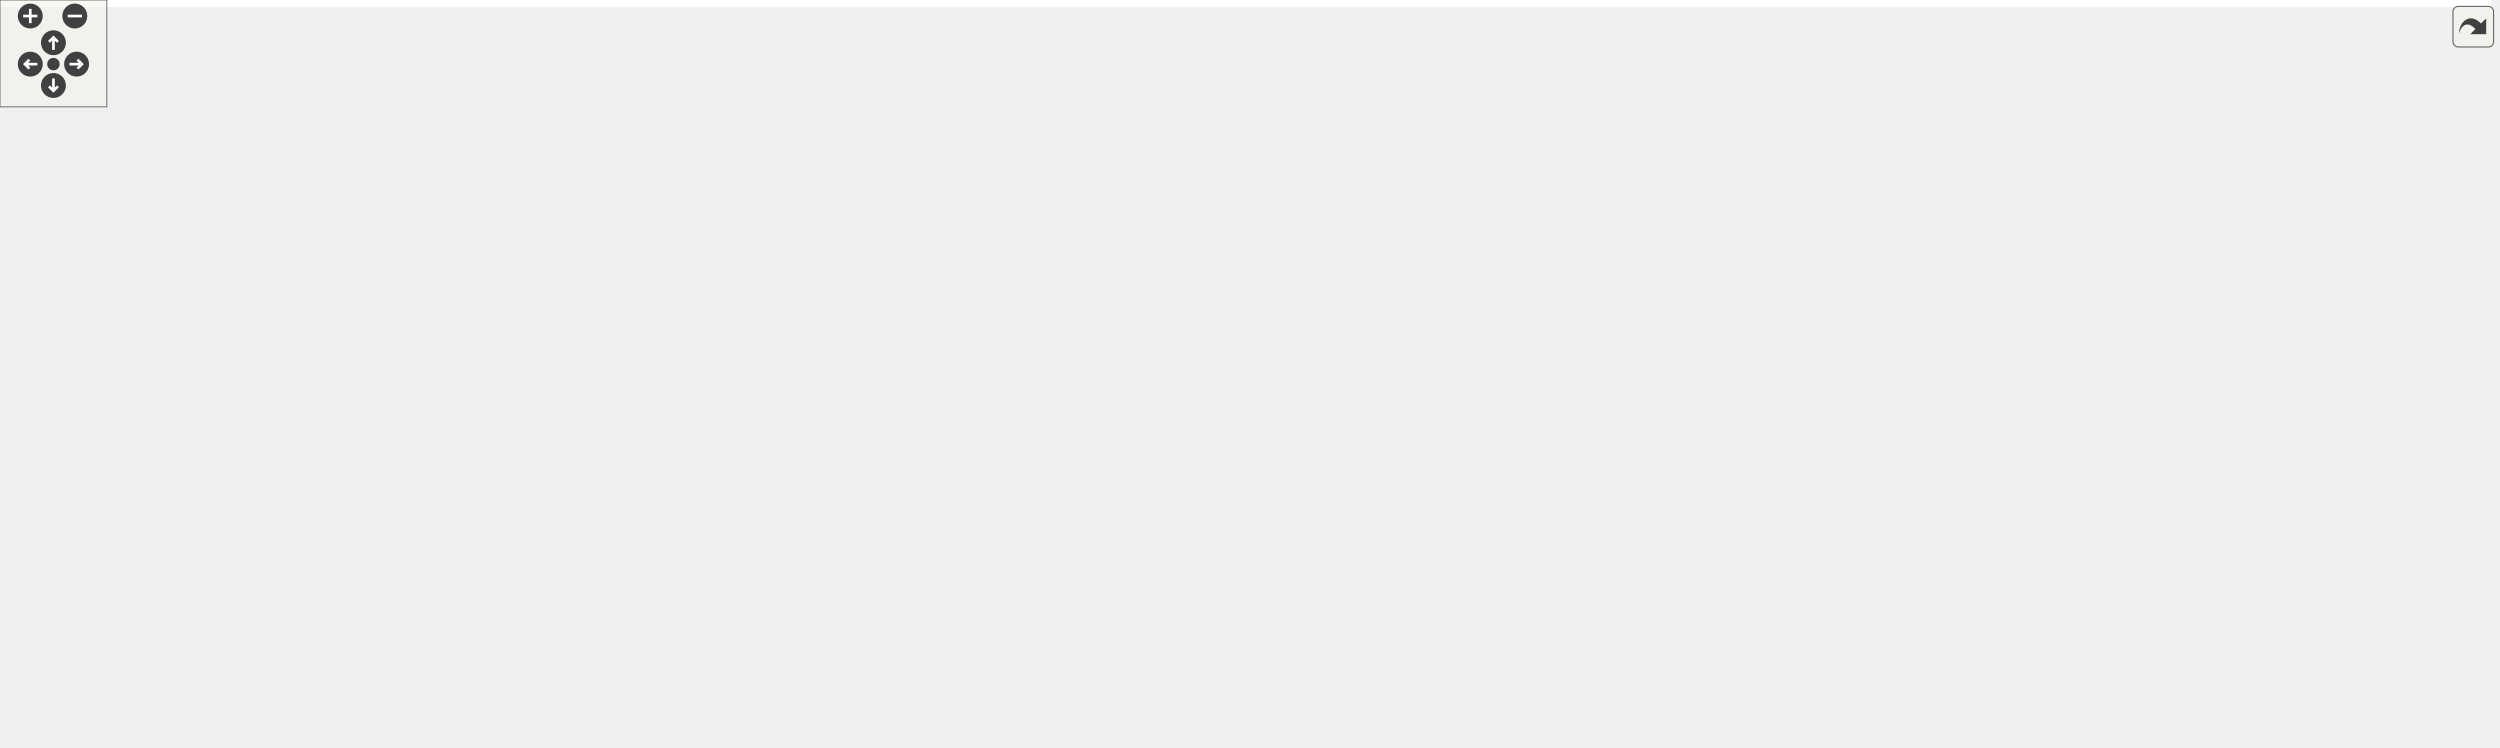
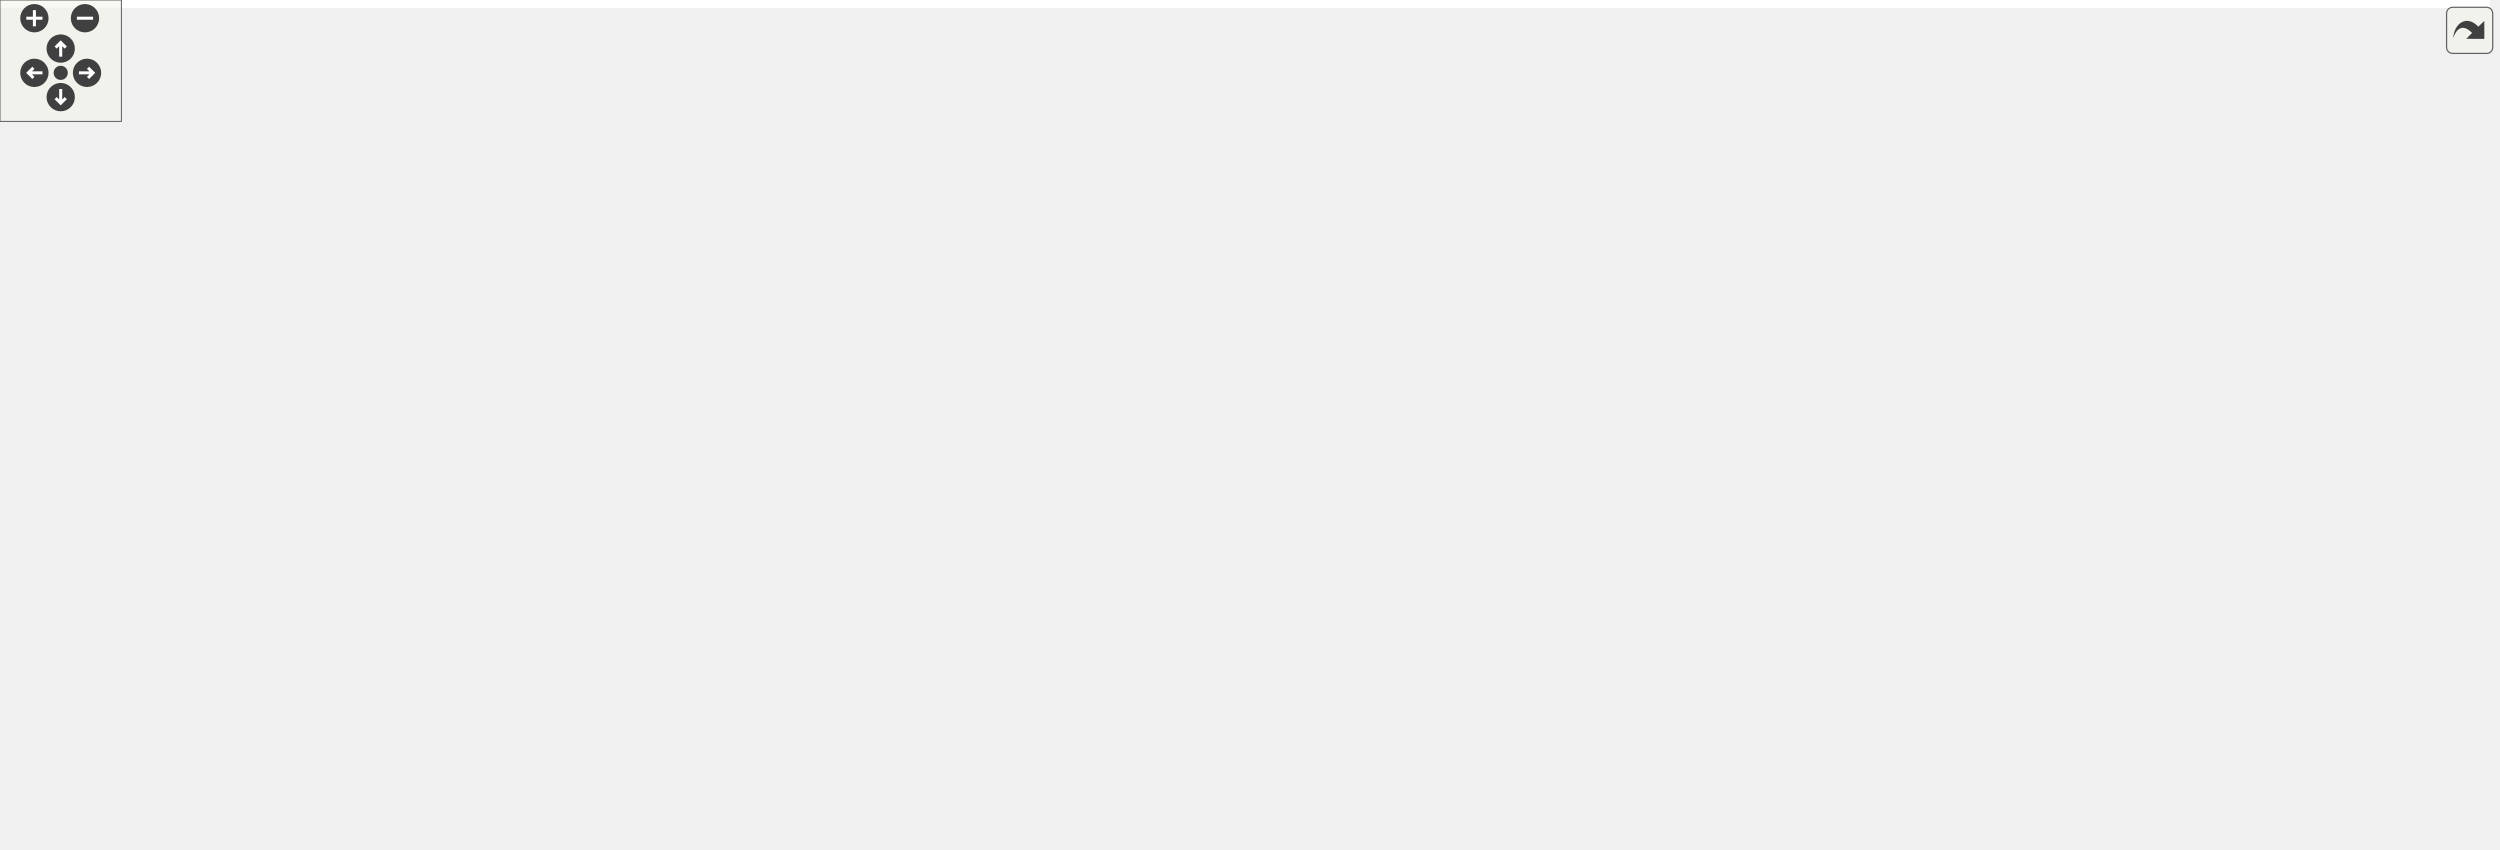
<svg xmlns="http://www.w3.org/2000/svg" xmlns:xlink="http://www.w3.org/1999/xlink" id="main" version="1.1" xml:space="preserve">
  <style type="text/css">
.edge:hover path { stroke: red; }
.edge:hover polygon { stroke: red; fill: red; }
</style>
  <defs>
    <circle id="rim" cx="0" cy="0" r="7" />
    <circle id="rim2" cx="0" cy="0" r="3.5" />
    <g id="zoomPlus">
      <use xlink:href="#rim" fill="#404040">
        <set attributeName="fill" to="#808080" begin="zoomplus.mouseover" end="zoomplus.mouseout" />
      </use>
      <path d="M-4,0h8M0,-4v8" fill="none" stroke="white" stroke-width="1.5" pointer-events="none" />
    </g>
    <g id="zoomMin">
      <use xlink:href="#rim" fill="#404040">
        <set attributeName="fill" to="#808080" begin="zoomminus.mouseover" end="zoomminus.mouseout" />
      </use>
      <path d="M-4,0h8" fill="none" stroke="white" stroke-width="1.5" pointer-events="none" />
    </g>
    <g id="dirArrow">
      <path fill="none" stroke="white" stroke-width="1.5" d="M0,-3.0v7 M-2.5,-0.5L0,-3.0L2.5,-0.5" />
    </g>
    <g id="resetDef">
      <use xlink:href="#rim2" fill="#404040">
        <set attributeName="fill" to="#808080" begin="reset.mouseover" end="reset.mouseout" />
      </use>
    </g>
  </defs>
  <svg id="graph" class="graph">
    <g id="viewport">
-       <polygon fill="white" stroke="transparent" points="-4,4 -4,-359 1398.64,-359 1398.64,4 -4,4" />
+       <polygon fill="white" stroke="transparent" points="-4,4 -4,-359 1230.5,-359 1230.5,4 -4,4" />
      <g id="node1" class="node">
        <g id="a_node1">
          <a xlink:title=" ">
-             <polygon fill="#bfbfbf" stroke="black" points="766.14,-335.5 766.14,-354.5 819.14,-354.5 819.14,-335.5 766.14,-335.5" />
-             <text text-anchor="middle" x="792.64" y="-342.5" font-family="Helvetica,sans-Serif" font-size="10.00">mock.h</text>
+             <polygon fill="#bfbfbf" stroke="black" points="702.5,-335.5 702.5,-354.5 755.5,-354.5 755.5,-335.5 702.5,-335.5" />
+             <text text-anchor="middle" x="729" y="-342.5" font-family="Helvetica,sans-Serif" font-size="10.00">mock.h</text>
          </a>
        </g>
      </g>
      <g id="node2" class="node">
        <g id="a_node2">
          <a xlink:title=" ">
-             <polygon fill="white" stroke="#bfbfbf" points="93.64,-73 93.64,-92 151.64,-92 151.64,-73 93.64,-73" />
-             <text text-anchor="middle" x="122.64" y="-80" font-family="Helvetica,sans-Serif" font-size="10.00">memory</text>
+             <polygon fill="white" stroke="#bfbfbf" points="0,-73 0,-92 58,-92 58,-73 0,-73" />
+             <text text-anchor="middle" x="29" y="-80" font-family="Helvetica,sans-Serif" font-size="10.00">memory</text>
          </a>
        </g>
      </g>
      <g id="edge1" class="edge">
-         <path fill="none" stroke="midnightblue" d="M766.03,-342.79C676.36,-338.53 385.82,-323.14 295.64,-299 158.49,-262.28 82.14,-284.61 5.64,-165 -1.78,-153.39 -1.93,-145.51 5.64,-134 22.83,-107.86 56.74,-95.19 83.64,-89.08" />
-         <polygon fill="midnightblue" stroke="midnightblue" points="84.47,-92.48 93.56,-87.05 83.06,-85.63 84.47,-92.48" />
+         <path fill="none" stroke="midnightblue" d="M702.44,-343.14C612.98,-339.98 323.23,-327.75 235,-299 179.85,-281.03 164.53,-272.49 123,-232 82.16,-192.18 50.84,-131.32 36.91,-101.39" />
+         <polygon fill="midnightblue" stroke="midnightblue" points="40.05,-99.83 32.72,-92.18 33.68,-102.73 40.05,-99.83" />
      </g>
      <g id="node3" class="node">
        <g id="a_node3">
          <a xlink:title=" ">
-             <polygon fill="white" stroke="#bfbfbf" points="15.14,-140 15.14,-159 108.14,-159 108.14,-140 15.14,-140" />
-             <text text-anchor="middle" x="61.64" y="-147" font-family="Helvetica,sans-Serif" font-size="10.00">unordered_map</text>
+             <polygon fill="white" stroke="#bfbfbf" points="108.5,-140 108.5,-159 201.5,-159 201.5,-140 108.5,-140" />
+             <text text-anchor="middle" x="155" y="-147" font-family="Helvetica,sans-Serif" font-size="10.00">unordered_map</text>
          </a>
        </g>
      </g>
      <g id="edge2" class="edge">
-         <path fill="none" stroke="midnightblue" d="M765.9,-343.97C700.01,-343.26 525.07,-337.58 385.64,-299 266.62,-266.07 136.26,-194.23 84.57,-164.16" />
-         <polygon fill="midnightblue" stroke="midnightblue" points="86.26,-161.09 75.86,-159.05 82.72,-167.13 86.26,-161.09" />
+         <path fill="none" stroke="midnightblue" d="M702.31,-342.64C650.94,-339.42 535.2,-329.15 443,-299 337.2,-264.4 222.9,-194.57 176.44,-164.64" />
+         <polygon fill="midnightblue" stroke="midnightblue" points="178.12,-161.56 167.83,-159.05 174.31,-167.43 178.12,-161.56" />
      </g>
      <g id="node4" class="node">
        <g id="a_node4">
          <a xlink:title=" ">
-             <polygon fill="white" stroke="#bfbfbf" points="769.14,-207 769.14,-226 816.14,-226 816.14,-207 769.14,-207" />
-             <text text-anchor="middle" x="792.64" y="-214" font-family="Helvetica,sans-Serif" font-size="10.00">vector</text>
+             <polygon fill="white" stroke="#bfbfbf" points="744.5,-207 744.5,-226 791.5,-226 791.5,-207 744.5,-207" />
+             <text text-anchor="middle" x="768" y="-214" font-family="Helvetica,sans-Serif" font-size="10.00">vector</text>
          </a>
        </g>
      </g>
      <g id="edge3" class="edge">
-         <path fill="none" stroke="midnightblue" d="M792.64,-335.31C792.64,-314.99 792.64,-264.05 792.64,-236.28" />
-         <polygon fill="midnightblue" stroke="midnightblue" points="796.14,-236.26 792.64,-226.26 789.14,-236.26 796.14,-236.26" />
+         <path fill="none" stroke="midnightblue" d="M749.85,-335.43C764.58,-328.13 783.2,-316.09 792,-299 802.71,-278.2 790.93,-251.88 780.42,-234.87" />
+         <polygon fill="midnightblue" stroke="midnightblue" points="783.3,-232.89 774.87,-226.48 777.47,-236.75 783.3,-232.89" />
      </g>
      <g id="node5" class="node">
        <g id="a_node5">
          <a xlink:title=" ">
-             <polygon fill="white" stroke="#bfbfbf" points="1203.14,-274 1203.14,-293 1298.14,-293 1298.14,-274 1203.14,-274" />
-             <text text-anchor="middle" x="1250.64" y="-281" font-family="Helvetica,sans-Serif" font-size="10.00">gmock/gmock.h</text>
+             <polygon fill="white" stroke="#bfbfbf" points="953.5,-274 953.5,-293 1048.5,-293 1048.5,-274 953.5,-274" />
+             <text text-anchor="middle" x="1001" y="-281" font-family="Helvetica,sans-Serif" font-size="10.00">gmock/gmock.h</text>
          </a>
        </g>
      </g>
      <g id="edge4" class="edge">
-         <path fill="none" stroke="midnightblue" d="M819.21,-342.06C883.16,-337.15 1050.58,-322.9 1188.64,-299 1194.79,-297.94 1201.24,-296.64 1207.56,-295.26" />
-         <polygon fill="midnightblue" stroke="midnightblue" points="1208.34,-298.67 1217.32,-293.04 1206.8,-291.84 1208.34,-298.67" />
+         <path fill="none" stroke="midnightblue" d="M755.56,-338.48C795.44,-330.14 873.15,-313.76 939,-299 944.13,-297.85 949.49,-296.63 954.82,-295.4" />
+         <polygon fill="midnightblue" stroke="midnightblue" points="956.01,-298.72 964.96,-293.05 954.43,-291.9 956.01,-298.72" />
      </g>
      <g id="node6" class="node">
        <g id="a_node6">
          <a xlink:title=" ">
-             <polygon fill="white" stroke="#bfbfbf" points="1316.64,-274 1316.64,-293 1394.64,-293 1394.64,-274 1316.64,-274" />
-             <text text-anchor="middle" x="1355.64" y="-281" font-family="Helvetica,sans-Serif" font-size="10.00">gtest/gtest.h</text>
+             <polygon fill="white" stroke="#bfbfbf" points="1067,-274 1067,-293 1145,-293 1145,-274 1067,-274" />
+             <text text-anchor="middle" x="1106" y="-281" font-family="Helvetica,sans-Serif" font-size="10.00">gtest/gtest.h</text>
          </a>
        </g>
      </g>
      <g id="edge5" class="edge">
-         <path fill="none" stroke="midnightblue" d="M819.17,-343.6C895.66,-342.05 1123.01,-334.56 1307.64,-299 1312.09,-298.14 1316.71,-297.04 1321.25,-295.82" />
-         <polygon fill="midnightblue" stroke="midnightblue" points="1322.33,-299.15 1330.97,-293.01 1320.39,-292.42 1322.33,-299.15" />
+         <path fill="none" stroke="midnightblue" d="M755.69,-341.79C812.03,-336.8 947.04,-323.19 1058,-299 1062.16,-298.09 1066.49,-297 1070.76,-295.83" />
+         <polygon fill="midnightblue" stroke="midnightblue" points="1071.9,-299.15 1080.54,-293.01 1069.96,-292.42 1071.9,-299.15" />
      </g>
      <g id="node7" class="node">
        <g id="a_node7">
          <a xlink:title=" ">
-             <polygon fill="white" stroke="#bfbfbf" points="834.14,-207 834.14,-226 939.14,-226 939.14,-207 834.14,-207" />
-             <text text-anchor="middle" x="886.64" y="-214" font-family="Helvetica,sans-Serif" font-size="10.00">maliput/api/lane.h</text>
+             <polygon fill="white" stroke="#bfbfbf" points="809.5,-207 809.5,-226 914.5,-226 914.5,-207 809.5,-207" />
+             <text text-anchor="middle" x="862" y="-214" font-family="Helvetica,sans-Serif" font-size="10.00">maliput/api/lane.h</text>
          </a>
        </g>
      </g>
      <g id="edge6" class="edge">
-         <path fill="none" stroke="midnightblue" d="M799.1,-335.31C814.53,-314.54 853.74,-261.77 874.04,-234.46" />
-         <polygon fill="midnightblue" stroke="midnightblue" points="876.98,-236.37 880.13,-226.26 871.36,-232.19 876.98,-236.37" />
+         <path fill="none" stroke="midnightblue" d="M749.86,-335.4C766.88,-327.67 790.82,-315.06 808,-299 827.99,-280.31 844.22,-252.83 853.5,-235.05" />
+         <polygon fill="midnightblue" stroke="midnightblue" points="856.65,-236.57 858.03,-226.06 850.4,-233.42 856.65,-236.57" />
      </g>
      <g id="node8" class="node">
        <g id="a_node8">
          <a xlink:title=" ">
-             <polygon fill="white" stroke="#bfbfbf" points="957.14,-207 957.14,-226 1108.14,-226 1108.14,-207 957.14,-207" />
-             <text text-anchor="middle" x="1032.64" y="-214" font-family="Helvetica,sans-Serif" font-size="10.00">maliput/api/road_network.h</text>
+             <polygon fill="white" stroke="#bfbfbf" points="932.5,-207 932.5,-226 1083.5,-226 1083.5,-207 932.5,-207" />
+             <text text-anchor="middle" x="1008" y="-214" font-family="Helvetica,sans-Serif" font-size="10.00">maliput/api/road_network.h</text>
          </a>
        </g>
      </g>
      <g id="edge7" class="edge">
-         <path fill="none" stroke="midnightblue" d="M809.14,-335.31C850.34,-313.59 957.98,-256.85 1007.3,-230.86" />
-         <polygon fill="midnightblue" stroke="midnightblue" points="1009.13,-233.85 1016.35,-226.09 1005.87,-227.66 1009.13,-233.85" />
+         <path fill="none" stroke="midnightblue" d="M749.61,-335.41C770.85,-326.49 804.86,-312.06 834,-299 886.36,-275.53 946.92,-246.8 981.01,-230.48" />
+         <polygon fill="midnightblue" stroke="midnightblue" points="982.8,-233.5 990.3,-226.03 979.77,-227.19 982.8,-233.5" />
      </g>
      <g id="node9" class="node">
        <g id="a_node9">
          <a xlink:title=" ">
-             <polygon fill="white" stroke="#bfbfbf" points="526.14,-140 526.14,-159 651.14,-159 651.14,-140 526.14,-140" />
-             <text text-anchor="middle" x="588.64" y="-147" font-family="Helvetica,sans-Serif" font-size="10.00">maliput/math/vector.h</text>
+             <polygon fill="white" stroke="#bfbfbf" points="1101.5,-207 1101.5,-226 1226.5,-226 1226.5,-207 1101.5,-207" />
+             <text text-anchor="middle" x="1164" y="-214" font-family="Helvetica,sans-Serif" font-size="10.00">maliput/math/vector.h</text>
          </a>
        </g>
      </g>
      <g id="edge8" class="edge">
-         <path fill="none" stroke="midnightblue" d="M765.9,-342.82C733.25,-339.98 678.26,-330.48 644.64,-299 607.03,-263.77 594.48,-200.75 590.45,-169.36" />
-         <polygon fill="midnightblue" stroke="midnightblue" points="593.92,-168.87 589.32,-159.33 586.97,-169.66 593.92,-168.87" />
+         <path fill="none" stroke="midnightblue" d="M755.52,-337.55C786.21,-329.77 838.01,-315.65 881,-299 910.47,-287.59 915.19,-278.51 945,-268 975.31,-257.32 1057.31,-239.47 1111.91,-228.1" />
+         <polygon fill="midnightblue" stroke="midnightblue" points="1112.69,-231.52 1121.77,-226.06 1111.27,-224.66 1112.69,-231.52" />
      </g>
      <g id="node10" class="node">
        <g id="a_node10">
          <a xlink:href="bounding__region_8h.html" target="_top" xlink:title=" ">
-             <polygon fill="white" stroke="black" points="557.64,-67.5 557.64,-97.5 667.64,-97.5 667.64,-67.5 557.64,-67.5" />
-             <text text-anchor="start" x="565.64" y="-85.5" font-family="Helvetica,sans-Serif" font-size="10.00">maliput_object/api</text>
-             <text text-anchor="middle" x="612.64" y="-74.5" font-family="Helvetica,sans-Serif" font-size="10.00">/bounding_region.h</text>
+             <polygon fill="white" stroke="black" points="114,-67.5 114,-97.5 224,-97.5 224,-67.5 114,-67.5" />
+             <text text-anchor="start" x="122" y="-85.5" font-family="Helvetica,sans-Serif" font-size="10.00">maliput_object/api</text>
+             <text text-anchor="middle" x="169" y="-74.5" font-family="Helvetica,sans-Serif" font-size="10.00">/bounding_region.h</text>
          </a>
        </g>
      </g>
      <g id="edge9" class="edge">
-         <path fill="none" stroke="midnightblue" d="M819.39,-342.3C910.81,-335.53 1200.63,-305.52 1117.64,-201 1063.4,-132.69 801.86,-100.47 677.98,-88.84" />
-         <polygon fill="midnightblue" stroke="midnightblue" points="678.15,-85.34 667.87,-87.91 677.5,-92.31 678.15,-85.34" />
+         <path fill="none" stroke="midnightblue" d="M702.16,-343.85C640.74,-342.84 485.78,-336.44 363,-299 237.14,-260.62 167.84,-277.14 99,-165 91.79,-153.26 92.72,-146.27 99,-134 105.59,-121.12 117.17,-110.77 129.03,-102.88" />
+         <polygon fill="midnightblue" stroke="midnightblue" points="130.98,-105.79 137.66,-97.56 127.31,-99.83 130.98,-105.79" />
      </g>
      <g id="node12" class="node">
        <g id="a_node12">
          <a xlink:href="overlapping__type_8h.html" target="_top" xlink:title=" ">
-             <polygon fill="white" stroke="black" points="688.14,-0.5 688.14,-30.5 801.14,-30.5 801.14,-0.5 688.14,-0.5" />
-             <text text-anchor="start" x="696.14" y="-18.5" font-family="Helvetica,sans-Serif" font-size="10.00">maliput_object/api</text>
-             <text text-anchor="middle" x="744.64" y="-7.5" font-family="Helvetica,sans-Serif" font-size="10.00">/overlapping_type.h</text>
-           </a>
-         </g>
-       </g>
-       <g id="edge40" class="edge">
-         <path fill="none" stroke="midnightblue" d="M819.49,-342.54C885.81,-338.55 1055.59,-325.94 1104.64,-299 1146.49,-276.02 1174.64,-265.25 1174.64,-217.5 1174.64,-217.5 1174.64,-217.5 1174.64,-148.5 1174.64,-73.47 932.39,-36.71 811.55,-23.04" />
-         <polygon fill="midnightblue" stroke="midnightblue" points="811.62,-19.52 801.3,-21.9 810.85,-26.48 811.62,-19.52" />
+             <polygon fill="white" stroke="black" points="640.5,-0.5 640.5,-30.5 753.5,-30.5 753.5,-0.5 640.5,-0.5" />
+             <text text-anchor="start" x="648.5" y="-18.5" font-family="Helvetica,sans-Serif" font-size="10.00">maliput_object/api</text>
+             <text text-anchor="middle" x="697" y="-7.5" font-family="Helvetica,sans-Serif" font-size="10.00">/overlapping_type.h</text>
+           </a>
+         </g>
+       </g>
+       <g id="edge39" class="edge">
+         <path fill="none" stroke="midnightblue" d="M708.78,-335.49C694.23,-328.17 675.7,-316.06 667,-299 622.67,-212.06 664.79,-90.75 686.2,-40.14" />
+         <polygon fill="midnightblue" stroke="midnightblue" points="689.52,-41.28 690.3,-30.72 683.1,-38.49 689.52,-41.28" />
      </g>
      <g id="node13" class="node">
        <g id="a_node13">
          <a xlink:href="object_8h.html" target="_top" xlink:title=" ">
-             <polygon fill="white" stroke="black" points="203.14,-134.5 203.14,-164.5 310.14,-164.5 310.14,-134.5 203.14,-134.5" />
-             <text text-anchor="start" x="211.14" y="-152.5" font-family="Helvetica,sans-Serif" font-size="10.00">maliput_object/api</text>
-             <text text-anchor="middle" x="256.64" y="-141.5" font-family="Helvetica,sans-Serif" font-size="10.00">/object.h</text>
+             <polygon fill="white" stroke="black" points="418.5,-134.5 418.5,-164.5 525.5,-164.5 525.5,-134.5 418.5,-134.5" />
+             <text text-anchor="start" x="426.5" y="-152.5" font-family="Helvetica,sans-Serif" font-size="10.00">maliput_object/api</text>
+             <text text-anchor="middle" x="472" y="-141.5" font-family="Helvetica,sans-Serif" font-size="10.00">/object.h</text>
          </a>
        </g>
      </g>
      <g id="edge12" class="edge">
-         <path fill="none" stroke="midnightblue" d="M766.11,-340.92C675.47,-329.96 379.74,-290.32 306.64,-232 287.59,-216.8 273.95,-192.23 265.77,-174.04" />
-         <polygon fill="midnightblue" stroke="midnightblue" points="268.93,-172.52 261.79,-164.68 262.49,-175.26 268.93,-172.52" />
+         <path fill="none" stroke="midnightblue" d="M706.94,-335.42C668.34,-319.59 587.6,-282.71 534,-232 515.19,-214.21 497.72,-190.29 486.15,-172.97" />
+         <polygon fill="midnightblue" stroke="midnightblue" points="489.07,-171.03 480.66,-164.58 483.21,-174.86 489.07,-171.03" />
      </g>
      <g id="node18" class="node">
        <g id="a_node18">
          <a xlink:href="object__book_8h.html" target="_top" xlink:title=" ">
-             <polygon fill="white" stroke="black" points="368.14,-201.5 368.14,-231.5 475.14,-231.5 475.14,-201.5 368.14,-201.5" />
-             <text text-anchor="start" x="376.14" y="-219.5" font-family="Helvetica,sans-Serif" font-size="10.00">maliput_object/api</text>
-             <text text-anchor="middle" x="421.64" y="-208.5" font-family="Helvetica,sans-Serif" font-size="10.00">/object_book.h</text>
+             <polygon fill="white" stroke="black" points="346.5,-201.5 346.5,-231.5 453.5,-231.5 453.5,-201.5 346.5,-201.5" />
+             <text text-anchor="start" x="354.5" y="-219.5" font-family="Helvetica,sans-Serif" font-size="10.00">maliput_object/api</text>
+             <text text-anchor="middle" x="400" y="-208.5" font-family="Helvetica,sans-Serif" font-size="10.00">/object_book.h</text>
          </a>
        </g>
      </g>
      <g id="edge20" class="edge">
-         <path fill="none" stroke="midnightblue" d="M766.14,-341.01C724.43,-335.76 641.34,-323.08 574.64,-299 530,-282.88 482.31,-255.7 452.25,-237.2" />
-         <polygon fill="midnightblue" stroke="midnightblue" points="453.86,-234.07 443.52,-231.75 450.16,-240.01 453.86,-234.07" />
+         <path fill="none" stroke="midnightblue" d="M702.42,-343.64C656.66,-342.03 561.09,-334.31 490,-299 461.06,-284.62 434.5,-258.24 417.85,-239.38" />
+         <polygon fill="midnightblue" stroke="midnightblue" points="420.31,-236.87 411.14,-231.57 415,-241.43 420.31,-236.87" />
      </g>
      <g id="node20" class="node">
        <g id="a_node20">
          <a xlink:href="object__query_8h.html" target="_top" xlink:title=" ">
-             <polygon fill="white" stroke="black" points="653.14,-268.5 653.14,-298.5 760.14,-298.5 760.14,-268.5 653.14,-268.5" />
-             <text text-anchor="start" x="661.14" y="-286.5" font-family="Helvetica,sans-Serif" font-size="10.00">maliput_object/api</text>
-             <text text-anchor="middle" x="706.64" y="-275.5" font-family="Helvetica,sans-Serif" font-size="10.00">/object_query.h</text>
-           </a>
-         </g>
-       </g>
-       <g id="edge30" class="edge">
-         <path fill="none" stroke="midnightblue" d="M780.32,-335.48C768.67,-327.42 750.76,-315.02 735.51,-304.47" />
-         <polygon fill="midnightblue" stroke="midnightblue" points="737.12,-301.33 726.91,-298.52 733.14,-307.09 737.12,-301.33" />
+             <polygon fill="white" stroke="black" points="675.5,-268.5 675.5,-298.5 782.5,-298.5 782.5,-268.5 675.5,-268.5" />
+             <text text-anchor="start" x="683.5" y="-286.5" font-family="Helvetica,sans-Serif" font-size="10.00">maliput_object/api</text>
+             <text text-anchor="middle" x="729" y="-275.5" font-family="Helvetica,sans-Serif" font-size="10.00">/object_query.h</text>
+           </a>
+         </g>
+       </g>
+       <g id="edge29" class="edge">
+         <path fill="none" stroke="midnightblue" d="M729,-335.48C729,-328.47 729,-318.19 729,-308.7" />
+         <polygon fill="midnightblue" stroke="midnightblue" points="732.5,-308.52 729,-298.52 725.5,-308.52 732.5,-308.52" />
      </g>
      <g id="node11" class="node">
        <g id="a_node11">
          <a xlink:title=" ">
-             <polygon fill="white" stroke="#bfbfbf" points="344.64,-0.5 344.64,-30.5 484.64,-30.5 484.64,-0.5 344.64,-0.5" />
-             <text text-anchor="start" x="352.64" y="-18.5" font-family="Helvetica,sans-Serif" font-size="10.00">maliput/common/maliput</text>
-             <text text-anchor="middle" x="414.64" y="-7.5" font-family="Helvetica,sans-Serif" font-size="10.00">_copyable.h</text>
+             <polygon fill="white" stroke="#bfbfbf" points="141,-0.5 141,-30.5 281,-30.5 281,-0.5 141,-0.5" />
+             <text text-anchor="start" x="149" y="-18.5" font-family="Helvetica,sans-Serif" font-size="10.00">maliput/common/maliput</text>
+             <text text-anchor="middle" x="211" y="-7.5" font-family="Helvetica,sans-Serif" font-size="10.00">_copyable.h</text>
          </a>
        </g>
      </g>
      <g id="edge10" class="edge">
-         <path fill="none" stroke="midnightblue" d="M569.68,-67.4C539.58,-57.52 499.18,-44.25 467.17,-33.74" />
-         <polygon fill="midnightblue" stroke="midnightblue" points="468.11,-30.37 457.52,-30.58 465.93,-37.02 468.11,-30.37" />
+         <path fill="none" stroke="midnightblue" d="M178.11,-67.4C183.45,-59.13 190.32,-48.51 196.4,-39.1" />
+         <polygon fill="midnightblue" stroke="midnightblue" points="199.42,-40.88 201.9,-30.58 193.54,-37.08 199.42,-40.88" />
      </g>
      <g id="edge11" class="edge">
-         <path fill="none" stroke="midnightblue" d="M641.28,-67.4C660.48,-57.94 685.97,-45.39 706.83,-35.12" />
-         <polygon fill="midnightblue" stroke="midnightblue" points="708.63,-38.13 716.05,-30.58 705.54,-31.85 708.63,-38.13" />
+         <path fill="none" stroke="midnightblue" d="M224.02,-73.44C239.23,-71.28 255.75,-68.99 271,-67 397.9,-50.46 546.37,-33.37 630.29,-23.92" />
+         <polygon fill="midnightblue" stroke="midnightblue" points="630.9,-27.38 640.44,-22.78 630.11,-20.42 630.9,-27.38" />
      </g>
      <g id="edge14" class="edge">
-         <path fill="none" stroke="midnightblue" d="M227.56,-134.4C204.26,-123.09 171.83,-107.36 149.21,-96.39" />
-         <polygon fill="midnightblue" stroke="midnightblue" points="150.7,-93.22 140.18,-92.01 147.65,-99.52 150.7,-93.22" />
+         <path fill="none" stroke="midnightblue" d="M418.28,-140.8C402.71,-138.58 385.68,-136.18 370,-134 252.27,-117.64 222.31,-117.14 105,-98 93,-96.04 79.99,-93.66 68.18,-91.39" />
+         <polygon fill="midnightblue" stroke="midnightblue" points="68.65,-87.92 58.17,-89.44 67.32,-94.79 68.65,-87.92" />
      </g>
      <g id="edge19" class="edge">
-         <path fill="none" stroke="midnightblue" d="M310.2,-135.9C313.39,-135.24 316.56,-134.6 319.64,-134 417.63,-115.05 445.72,-117.23 547.45,-98.15" />
-         <polygon fill="midnightblue" stroke="midnightblue" points="548.36,-101.54 557.53,-96.23 547.05,-94.66 548.36,-101.54" />
+         <path fill="none" stroke="midnightblue" d="M418.18,-136.95C366.71,-125.91 289.02,-109.25 234.09,-97.46" />
+         <polygon fill="midnightblue" stroke="midnightblue" points="234.62,-94 224.11,-95.32 233.15,-100.84 234.62,-94" />
      </g>
      <g id="edge18" class="edge">
-         <path fill="none" stroke="midnightblue" d="M234.36,-134.33C211.15,-117.81 180.51,-89.86 198.64,-67 215.65,-45.55 280.37,-32.35 334.57,-24.86" />
-         <polygon fill="midnightblue" stroke="midnightblue" points="335.11,-28.31 344.56,-23.52 334.18,-21.38 335.11,-28.31" />
+         <path fill="none" stroke="midnightblue" d="M418.28,-136.97C363.02,-124.8 283.3,-106.26 271,-98 249.26,-83.41 232.5,-58.19 222.29,-39.66" />
+         <polygon fill="midnightblue" stroke="midnightblue" points="225.31,-37.88 217.55,-30.67 219.12,-41.15 225.31,-37.88" />
      </g>
      <g id="node14" class="node">
        <g id="a_node14">
          <a xlink:title=" ">
-             <polygon fill="white" stroke="#bfbfbf" points="365.64,-73 365.64,-92 403.64,-92 403.64,-73 365.64,-73" />
-             <text text-anchor="middle" x="384.64" y="-80" font-family="Helvetica,sans-Serif" font-size="10.00">map</text>
+             <polygon fill="white" stroke="#bfbfbf" points="438,-73 438,-92 476,-92 476,-73 438,-73" />
+             <text text-anchor="middle" x="457" y="-80" font-family="Helvetica,sans-Serif" font-size="10.00">map</text>
          </a>
        </g>
      </g>
      <g id="edge13" class="edge">
-         <path fill="none" stroke="midnightblue" d="M284.7,-134.43C304.76,-124.34 332.4,-110.4 356.64,-98 357.45,-97.59 358.27,-97.16 359.1,-96.74" />
-         <polygon fill="midnightblue" stroke="midnightblue" points="360.79,-99.81 368.07,-92.12 357.58,-93.59 360.79,-99.81" />
+         <path fill="none" stroke="midnightblue" d="M468.75,-134.4C466.57,-124.96 463.68,-112.45 461.31,-102.19" />
+         <polygon fill="midnightblue" stroke="midnightblue" points="464.67,-101.15 459.01,-92.19 457.84,-102.73 464.67,-101.15" />
      </g>
      <g id="node15" class="node">
        <g id="a_node15">
          <a xlink:title=" ">
-             <polygon fill="white" stroke="#bfbfbf" points="483.64,-73 483.64,-92 539.64,-92 539.64,-73 483.64,-73" />
-             <text text-anchor="middle" x="511.64" y="-80" font-family="Helvetica,sans-Serif" font-size="10.00">optional</text>
+             <polygon fill="white" stroke="#bfbfbf" points="556,-73 556,-92 612,-92 612,-73 556,-73" />
+             <text text-anchor="middle" x="584" y="-80" font-family="Helvetica,sans-Serif" font-size="10.00">optional</text>
          </a>
        </g>
      </g>
      <g id="edge15" class="edge">
-         <path fill="none" stroke="midnightblue" d="M310.17,-136.15C374.07,-121.4 472.64,-98.62 474.64,-98 477.06,-97.25 479.55,-96.42 482.04,-95.54" />
-         <polygon fill="midnightblue" stroke="midnightblue" points="483.33,-98.79 491.47,-92.02 480.88,-92.23 483.33,-98.79" />
+         <path fill="none" stroke="midnightblue" d="M496.3,-134.4C515.35,-123.34 541.68,-108.06 560.51,-97.13" />
+         <polygon fill="midnightblue" stroke="midnightblue" points="562.45,-100.05 569.34,-92.01 558.94,-94 562.45,-100.05" />
      </g>
      <g id="node16" class="node">
        <g id="a_node16">
          <a xlink:title=" ">
-             <polygon fill="white" stroke="#bfbfbf" points="421.64,-73 421.64,-92 465.64,-92 465.64,-73 421.64,-73" />
-             <text text-anchor="middle" x="443.64" y="-80" font-family="Helvetica,sans-Serif" font-size="10.00">string</text>
+             <polygon fill="white" stroke="#bfbfbf" points="494,-73 494,-92 538,-92 538,-73 494,-73" />
+             <text text-anchor="middle" x="516" y="-80" font-family="Helvetica,sans-Serif" font-size="10.00">string</text>
          </a>
        </g>
      </g>
      <g id="edge16" class="edge">
-         <path fill="none" stroke="midnightblue" d="M305.33,-134.45C336.38,-125.06 377.28,-111.93 412.64,-98 414.06,-97.44 415.5,-96.85 416.95,-96.24" />
-         <polygon fill="midnightblue" stroke="midnightblue" points="418.72,-99.28 426.43,-92.01 415.87,-92.89 418.72,-99.28" />
+         <path fill="none" stroke="midnightblue" d="M481.55,-134.4C488.27,-124.46 497.31,-111.11 504.44,-100.57" />
+         <polygon fill="midnightblue" stroke="midnightblue" points="507.41,-102.44 510.11,-92.19 501.61,-98.51 507.41,-102.44" />
      </g>
      <g id="node17" class="node">
        <g id="a_node17">
          <a xlink:title=" ">
-             <polygon fill="white" stroke="#bfbfbf" points="207.64,-67.5 207.64,-97.5 347.64,-97.5 347.64,-67.5 207.64,-67.5" />
-             <text text-anchor="start" x="215.64" y="-85.5" font-family="Helvetica,sans-Serif" font-size="10.00">maliput/api/type_specific</text>
-             <text text-anchor="middle" x="277.64" y="-74.5" font-family="Helvetica,sans-Serif" font-size="10.00">_identifier.h</text>
+             <polygon fill="white" stroke="#bfbfbf" points="280,-67.5 280,-97.5 420,-97.5 420,-67.5 280,-67.5" />
+             <text text-anchor="start" x="288" y="-85.5" font-family="Helvetica,sans-Serif" font-size="10.00">maliput/api/type_specific</text>
+             <text text-anchor="middle" x="350" y="-74.5" font-family="Helvetica,sans-Serif" font-size="10.00">_identifier.h</text>
          </a>
        </g>
      </g>
      <g id="edge17" class="edge">
-         <path fill="none" stroke="midnightblue" d="M261.2,-134.4C263.76,-126.47 267.02,-116.38 269.96,-107.27" />
-         <polygon fill="midnightblue" stroke="midnightblue" points="273.35,-108.17 273.09,-97.58 266.69,-106.02 273.35,-108.17" />
+         <path fill="none" stroke="midnightblue" d="M445.53,-134.4C427.94,-125.03 404.65,-112.62 385.46,-102.39" />
+         <polygon fill="midnightblue" stroke="midnightblue" points="386.89,-99.19 376.42,-97.58 383.6,-105.37 386.89,-99.19" />
      </g>
      <g id="edge22" class="edge">
-         <path fill="none" stroke="midnightblue" d="M367.93,-213.07C319.39,-208.76 247.49,-196.99 193.64,-165 166.99,-149.17 145.17,-119.83 133.04,-101.01" />
-         <polygon fill="midnightblue" stroke="midnightblue" points="135.86,-98.91 127.61,-92.25 129.91,-102.6 135.86,-98.91" />
+         <path fill="none" stroke="midnightblue" d="M348.22,-201.47C319.63,-192.78 283.96,-180.35 254,-165 232.71,-154.09 231.7,-144.07 210,-134 152.5,-107.32 132.74,-116.14 72,-98 69.07,-97.13 66.05,-96.19 63.02,-95.22" />
+         <polygon fill="midnightblue" stroke="midnightblue" points="64.06,-91.87 53.46,-92.08 61.87,-98.52 64.06,-91.87" />
      </g>
      <g id="edge24" class="edge">
-         <path fill="none" stroke="midnightblue" d="M367.97,-207.53C307.97,-198.37 208.03,-182.34 122.64,-165 117.17,-163.89 111.45,-162.64 105.79,-161.36" />
-         <polygon fill="midnightblue" stroke="midnightblue" points="106.28,-157.88 95.75,-159.03 104.7,-164.7 106.28,-157.88" />
+         <path fill="none" stroke="midnightblue" d="M347.14,-201.48C302.18,-189.55 238.47,-172.64 196.94,-161.63" />
+         <polygon fill="midnightblue" stroke="midnightblue" points="197.71,-158.21 187.15,-159.03 195.91,-164.98 197.71,-158.21" />
      </g>
      <g id="edge26" class="edge">
-         <path fill="none" stroke="midnightblue" d="M457.88,-201.4C487.57,-189.84 529.15,-173.66 557.39,-162.66" />
-         <polygon fill="midnightblue" stroke="midnightblue" points="558.73,-165.9 566.78,-159.01 556.2,-159.37 558.73,-165.9" />
+         <path fill="none" stroke="midnightblue" d="M398.78,-201.48C396.44,-183.25 389.62,-151.64 370,-134 364.76,-129.29 290.72,-111.45 234.01,-98.3" />
+         <polygon fill="midnightblue" stroke="midnightblue" points="234.53,-94.83 224,-95.99 232.96,-101.65 234.53,-94.83" />
+       </g>
+       <g id="edge25" class="edge">
+         <path fill="none" stroke="midnightblue" d="M363.08,-201.49C340.48,-192.31 311.33,-179.38 287,-165 267.33,-153.38 266.58,-143.91 246,-134 187.72,-105.94 144.68,-149.08 105,-98 84.41,-71.49 120.89,-48.93 156.54,-34.31" />
+         <polygon fill="midnightblue" stroke="midnightblue" points="158.01,-37.5 166.04,-30.59 155.45,-30.98 158.01,-37.5" />
+       </g>
+       <g id="edge28" class="edge">
+         <path fill="none" stroke="midnightblue" d="M453.76,-206.04C486.59,-198.53 528.37,-185.76 561,-165 614.11,-131.21 659.8,-71.48 682.22,-39.02" />
+         <polygon fill="midnightblue" stroke="midnightblue" points="685.2,-40.88 687.92,-30.64 679.4,-36.94 685.2,-40.88" />
      </g>
      <g id="edge27" class="edge">
-         <path fill="none" stroke="midnightblue" d="M429.23,-201.2C439.41,-183.24 459.1,-152.53 483.64,-134 502.78,-119.54 526.59,-108.69 548.52,-100.82" />
-         <polygon fill="midnightblue" stroke="midnightblue" points="549.8,-104.08 558.12,-97.52 547.52,-97.46 549.8,-104.08" />
-       </g>
-       <g id="edge25" class="edge">
-         <path fill="none" stroke="midnightblue" d="M368.09,-214.25C312.02,-210.97 222.81,-200.07 154.64,-165 145.07,-160.07 88.87,-107.9 84.64,-98 79.23,-85.33 75.67,-77.45 84.64,-67 116.19,-30.25 247.2,-19.96 334.36,-17.25" />
-         <polygon fill="midnightblue" stroke="midnightblue" points="334.6,-20.74 344.49,-16.96 334.4,-13.74 334.6,-20.74" />
-       </g>
-       <g id="edge29" class="edge">
-         <path fill="none" stroke="midnightblue" d="M439.12,-201.29C451.39,-191.25 468.13,-177.43 482.64,-165 498.42,-151.48 499.15,-143.48 517.64,-134 582.12,-100.94 614.84,-135.81 676.64,-98 700.28,-83.54 719.61,-57.94 731.54,-39.28" />
-         <polygon fill="midnightblue" stroke="midnightblue" points="734.53,-41.11 736.79,-30.76 728.56,-37.44 734.53,-41.11" />
-       </g>
-       <g id="edge28" class="edge">
-         <path fill="none" stroke="midnightblue" d="M385.84,-201.4C361.19,-191.69 328.25,-178.71 301.8,-168.29" />
-         <polygon fill="midnightblue" stroke="midnightblue" points="302.96,-164.99 292.37,-164.58 300.39,-171.5 302.96,-164.99" />
+         <path fill="none" stroke="midnightblue" d="M415.62,-201.4C425.34,-192.62 438.01,-181.18 448.88,-171.37" />
+         <polygon fill="midnightblue" stroke="midnightblue" points="451.33,-173.88 456.41,-164.58 446.64,-168.68 451.33,-173.88" />
      </g>
      <g id="edge23" class="edge">
-         <path fill="none" stroke="midnightblue" d="M423.1,-201.39C425.45,-184.17 431.36,-154.79 445.64,-134 456.1,-118.78 472.59,-106.16 486.47,-97.34" />
-         <polygon fill="midnightblue" stroke="midnightblue" points="488.39,-100.28 495.13,-92.11 484.76,-94.29 488.39,-100.28" />
+         <path fill="none" stroke="midnightblue" d="M453.8,-203.97C480.12,-196.28 511,-184 534,-165 554.64,-147.95 569.11,-120.05 577,-101.72" />
+         <polygon fill="midnightblue" stroke="midnightblue" points="580.26,-103.01 580.79,-92.43 573.78,-100.37 580.26,-103.01" />
      </g>
      <g id="node19" class="node">
        <g id="a_node19">
          <a xlink:title=" ">
-             <polygon fill="white" stroke="#bfbfbf" points="328.14,-140 328.14,-159 393.14,-159 393.14,-140 328.14,-140" />
-             <text text-anchor="middle" x="360.64" y="-147" font-family="Helvetica,sans-Serif" font-size="10.00">functional</text>
+             <polygon fill="white" stroke="#bfbfbf" points="296.5,-140 296.5,-159 361.5,-159 361.5,-140 296.5,-140" />
+             <text text-anchor="middle" x="329" y="-147" font-family="Helvetica,sans-Serif" font-size="10.00">functional</text>
          </a>
        </g>
      </g>
      <g id="edge21" class="edge">
-         <path fill="none" stroke="midnightblue" d="M408.4,-201.4C398.8,-191.16 385.79,-177.3 375.77,-166.62" />
-         <polygon fill="midnightblue" stroke="midnightblue" points="378.2,-164.09 368.8,-159.19 373.09,-168.88 378.2,-164.09" />
+         <path fill="none" stroke="midnightblue" d="M384.59,-201.4C373.19,-190.96 357.67,-176.75 345.93,-166" />
+         <polygon fill="midnightblue" stroke="midnightblue" points="348.24,-163.37 338.5,-159.19 343.51,-168.53 348.24,-163.37" />
+       </g>
+       <g id="edge31" class="edge">
+         <path fill="none" stroke="midnightblue" d="M737.46,-268.4C743.36,-258.56 751.27,-245.38 757.56,-234.89" />
+         <polygon fill="midnightblue" stroke="midnightblue" points="760.64,-236.57 762.78,-226.19 754.64,-232.97 760.64,-236.57" />
      </g>
      <g id="edge32" class="edge">
-         <path fill="none" stroke="midnightblue" d="M725.3,-268.4C739.37,-257.76 758.63,-243.2 772.95,-232.38" />
-         <polygon fill="midnightblue" stroke="midnightblue" points="775.27,-235.02 781.14,-226.19 771.05,-229.43 775.27,-235.02" />
+         <path fill="none" stroke="midnightblue" d="M757.86,-268.4C780.89,-257.14 812.89,-241.5 835.32,-230.54" />
+         <polygon fill="midnightblue" stroke="midnightblue" points="837.15,-233.54 844.59,-226.01 834.07,-227.25 837.15,-233.54" />
      </g>
      <g id="edge33" class="edge">
-         <path fill="none" stroke="midnightblue" d="M745.7,-268.4C777.84,-256.79 822.91,-240.51 853.36,-229.52" />
-         <polygon fill="midnightblue" stroke="midnightblue" points="854.87,-232.7 863.08,-226.01 852.49,-226.11 854.87,-232.7" />
+         <path fill="none" stroke="midnightblue" d="M782.79,-269.97C834.64,-257.89 912.28,-239.8 961.52,-228.33" />
+         <polygon fill="midnightblue" stroke="midnightblue" points="962.33,-231.73 971.27,-226.06 960.74,-224.92 962.33,-231.73" />
+       </g>
+       <g id="edge35" class="edge">
+         <path fill="none" stroke="midnightblue" d="M782.52,-276.16C853.63,-267.48 983.11,-250.82 1093,-232 1100.08,-230.79 1107.52,-229.4 1114.83,-227.96" />
+         <polygon fill="midnightblue" stroke="midnightblue" points="1115.53,-231.39 1124.65,-226 1114.16,-224.53 1115.53,-231.39" />
      </g>
      <g id="edge34" class="edge">
-         <path fill="none" stroke="midnightblue" d="M760.47,-271.77C821.16,-259.67 919.22,-240.11 979.59,-228.08" />
-         <polygon fill="midnightblue" stroke="midnightblue" points="980.55,-231.46 989.67,-226.07 979.18,-224.59 980.55,-231.46" />
+         <path fill="none" stroke="midnightblue" d="M726.64,-268.47C719.23,-229.15 692.47,-117.42 621,-67 569.46,-30.64 395.19,-20.4 291.17,-17.56" />
+         <polygon fill="midnightblue" stroke="midnightblue" points="291.11,-14.06 281.02,-17.3 290.93,-21.05 291.11,-14.06" />
+       </g>
+       <g id="edge38" class="edge">
+         <path fill="none" stroke="midnightblue" d="M730.13,-268.37C733.28,-226.7 741.26,-104.83 730,-67 727.03,-57.02 721.38,-47.17 715.59,-38.86" />
+         <polygon fill="midnightblue" stroke="midnightblue" points="718.39,-36.75 709.61,-30.81 712.77,-40.93 718.39,-36.75" />
      </g>
      <g id="edge36" class="edge">
-         <path fill="none" stroke="midnightblue" d="M689.21,-268.25C677.75,-258.54 662.69,-245.1 650.64,-232 631.35,-211.02 611.9,-184.36 600.06,-167.36" />
-         <polygon fill="midnightblue" stroke="midnightblue" points="602.87,-165.26 594.32,-159 597.1,-169.22 602.87,-165.26" />
-       </g>
-       <g id="edge35" class="edge">
-         <path fill="none" stroke="midnightblue" d="M709.63,-268.35C716.8,-230.12 730.6,-123.85 676.64,-67 652.15,-41.19 562.71,-28.18 495.09,-21.89" />
-         <polygon fill="midnightblue" stroke="midnightblue" points="495.13,-18.38 484.86,-20.97 494.51,-25.35 495.13,-18.38" />
-       </g>
-       <g id="edge39" class="edge">
-         <path fill="none" stroke="midnightblue" d="M717.32,-268.27C732.47,-247.08 759.49,-205.41 769.64,-165 780.25,-122.76 779.56,-109.41 769.64,-67 767.44,-57.59 763.21,-47.92 758.85,-39.59" />
-         <polygon fill="midnightblue" stroke="midnightblue" points="761.9,-37.87 753.97,-30.85 755.79,-41.28 761.9,-37.87" />
+         <path fill="none" stroke="midnightblue" d="M678.97,-268.42C651.11,-259.67 616.26,-247.2 587,-232 553.88,-214.8 519.41,-189.16 496.95,-171.25" />
+         <polygon fill="midnightblue" stroke="midnightblue" points="498.93,-168.36 488.96,-164.8 494.54,-173.8 498.93,-168.36" />
+       </g>
+       <g id="edge30" class="edge">
+         <path fill="none" stroke="midnightblue" d="M680.67,-268.48C661.22,-260.62 640.1,-248.9 626,-232 594.19,-193.87 586.43,-133.12 584.56,-102.49" />
+         <polygon fill="midnightblue" stroke="midnightblue" points="588.05,-102.16 584.1,-92.33 581.06,-102.48 588.05,-102.16" />
      </g>
      <g id="edge37" class="edge">
-         <path fill="none" stroke="midnightblue" d="M652.89,-283.18C582.62,-282.21 457.06,-273.99 359.64,-232 327.1,-217.98 296.12,-190.95 276.79,-171.88" />
-         <polygon fill="midnightblue" stroke="midnightblue" points="279.26,-169.39 269.73,-164.75 274.28,-174.32 279.26,-169.39" />
-       </g>
-       <g id="edge31" class="edge">
-         <path fill="none" stroke="midnightblue" d="M701.35,-268.43C697.63,-258.35 692.62,-244.41 688.64,-232 674.81,-188.87 692.14,-166.55 660.64,-134 624.28,-96.43 597.89,-115.55 548.64,-98 546.53,-97.25 544.36,-96.45 542.17,-95.64" />
-         <polygon fill="midnightblue" stroke="midnightblue" points="543.28,-92.31 532.69,-92.01 540.78,-98.85 543.28,-92.31" />
-       </g>
-       <g id="edge38" class="edge">
-         <path fill="none" stroke="midnightblue" d="M653.03,-270.27C605.42,-259.41 535.75,-243.52 485.31,-232.02" />
-         <polygon fill="midnightblue" stroke="midnightblue" points="486.02,-228.59 475.49,-229.78 484.46,-235.42 486.02,-228.59" />
+         <path fill="none" stroke="midnightblue" d="M675.41,-271.91C617.45,-260.46 525.13,-242.22 463.55,-230.06" />
+         <polygon fill="midnightblue" stroke="midnightblue" points="464.06,-226.59 453.57,-228.08 462.7,-233.46 464.06,-226.59" />
      </g>
    </g>
  </svg>
  <g id="navigator" transform="translate(0 0)" fill="#404254">
    <rect fill="#f2f5e9" fill-opacity="0.5" stroke="#606060" stroke-width=".5" x="0" y="0" width="60" height="60" />
    <use id="zoomplus" xlink:href="#zoomPlus" x="17" y="9" />
    <use id="zoomminus" xlink:href="#zoomMin" x="42" y="9" />
    <use id="reset" xlink:href="#resetDef" x="30" y="36" />
    <g id="arrowUp" xlink:href="#dirArrow" transform="translate(30 24)">
      <use xlink:href="#rim" fill="#404040">
        <set attributeName="fill" to="#808080" begin="arrowUp.mouseover" end="arrowUp.mouseout" />
      </use>
      <path fill="none" stroke="white" stroke-width="1.5" d="M0,-3.0v7 M-2.5,-0.5L0,-3.0L2.5,-0.5" />
    </g>
    <g id="arrowRight" xlink:href="#dirArrow" transform="rotate(90) translate(36 -43)">
      <use xlink:href="#rim" fill="#404040">
        <set attributeName="fill" to="#808080" begin="arrowRight.mouseover" end="arrowRight.mouseout" />
      </use>
      <path fill="none" stroke="white" stroke-width="1.5" d="M0,-3.0v7 M-2.5,-0.5L0,-3.0L2.5,-0.5" />
    </g>
    <g id="arrowDown" xlink:href="#dirArrow" transform="rotate(180) translate(-30 -48)">
      <use xlink:href="#rim" fill="#404040">
        <set attributeName="fill" to="#808080" begin="arrowDown.mouseover" end="arrowDown.mouseout" />
      </use>
      <path fill="none" stroke="white" stroke-width="1.5" d="M0,-3.0v7 M-2.5,-0.5L0,-3.0L2.5,-0.5" />
    </g>
    <g id="arrowLeft" xlink:href="#dirArrow" transform="rotate(270) translate(-36 17)">
      <use xlink:href="#rim" fill="#404040">
        <set attributeName="fill" to="#808080" begin="arrowLeft.mouseover" end="arrowLeft.mouseout" />
      </use>
      <path fill="none" stroke="white" stroke-width="1.5" d="M0,-3.0v7 M-2.5,-0.5L0,-3.0L2.5,-0.5" />
    </g>
  </g>
  <svg viewBox="0 0 15 15" width="100%" height="30px" preserveAspectRatio="xMaxYMin meet">
    <g id="arrow_out" transform="scale(0.3 0.3)">
      <a xlink:href="mock_8h__incl_org.svg" target="_base">
        <rect id="button" ry="5" rx="5" y="6" x="6" height="38" width="38" fill="#f2f5e9" fill-opacity="0.5" stroke="#606060" stroke-width="1.0" />
        <path id="arrow" d="M 11.5,31.437 C 11.94,20.098 22.043,11.323 32.159,21.979 L 37.069,17.246 C 37.069,17.246 37.088,32 37.088,32 L 22.16,31.978 C 22.16,31.978 26.998,27.14 26.998,27.14 C 18.529,18.264 13.292,25.23 11.5,31.437 z" style="fill:#404040;" />
      </a>
    </g>
  </svg>
</svg>
